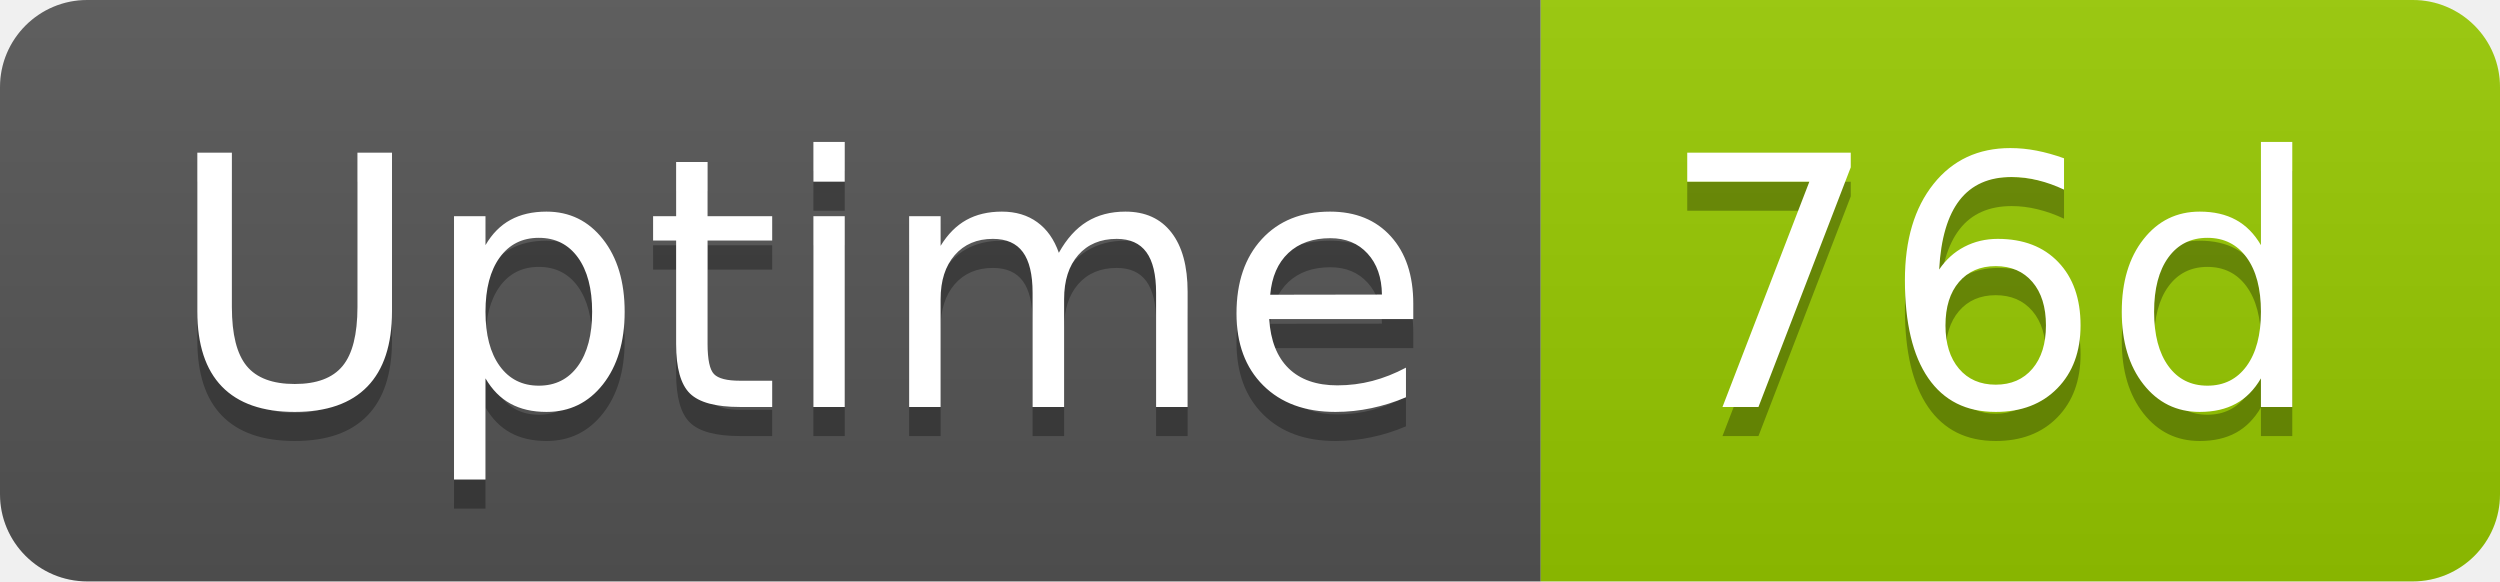
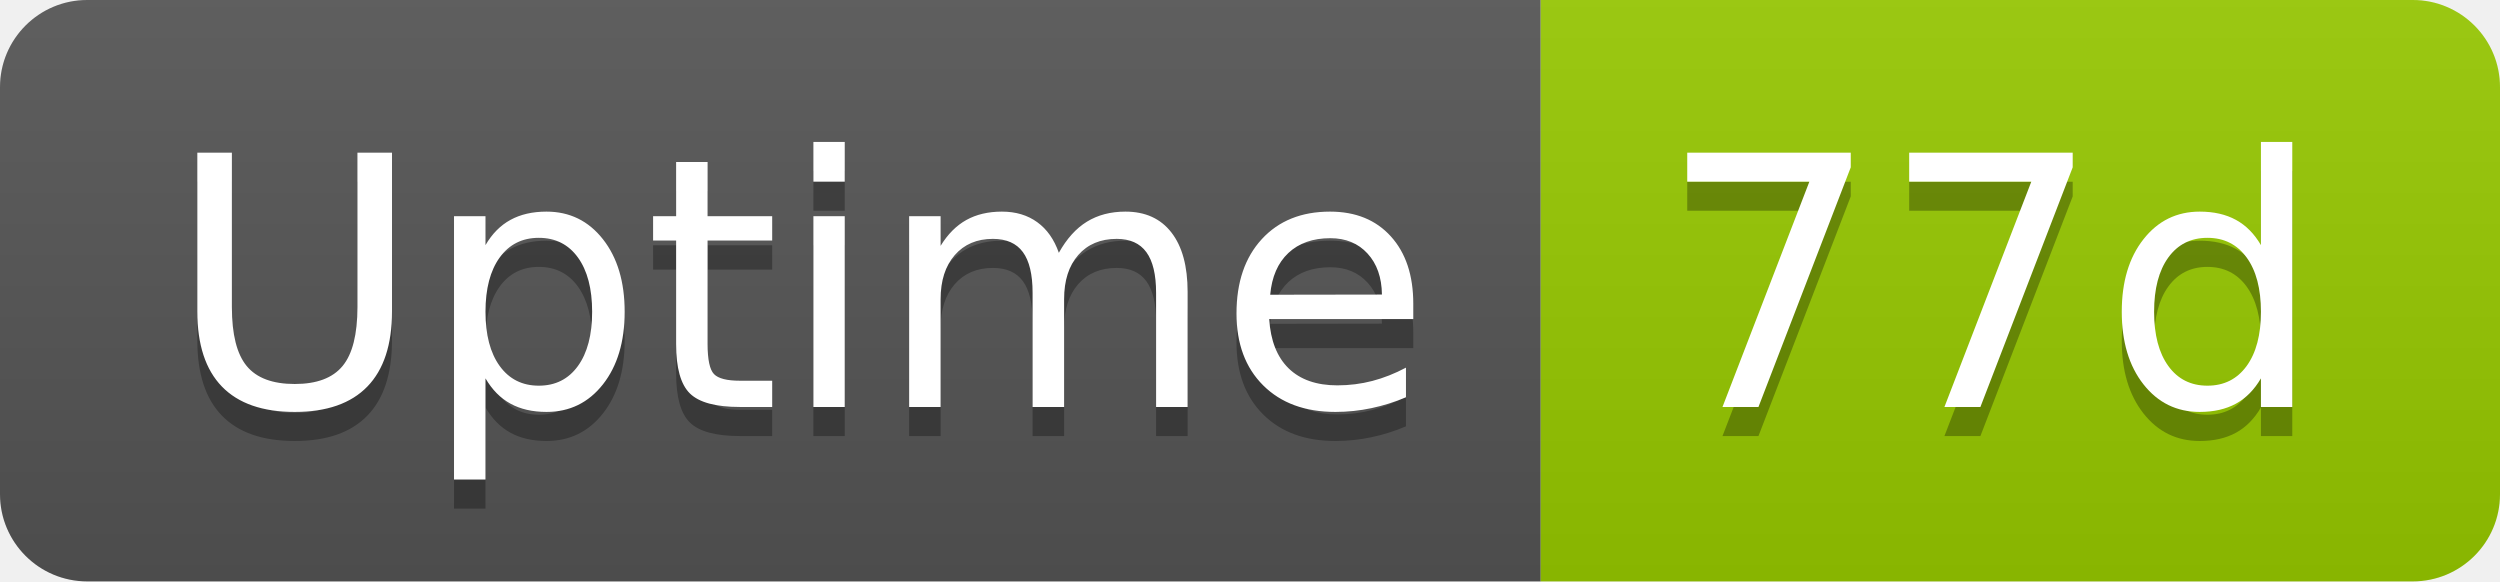
- <svg xmlns="http://www.w3.org/2000/svg" width="86" height="20" role="img" aria-label="Uptime: 76d">
+ <svg xmlns="http://www.w3.org/2000/svg" width="86" height="20" role="img" aria-label="Uptime: 77d">
  <linearGradient id="s" x2="0" y2="100%">
    <stop offset="0" stop-color="#bbb" stop-opacity=".1" />
    <stop offset="1" stop-opacity=".1" />
  </linearGradient>
  <clipPath id="r">
    <rect width="86" height="20" rx="3" fill="#fff" />
  </clipPath>
  <g clip-path="url(#r)">
    <rect width="53" height="20" fill="#555" />
    <rect x="53" width="33" height="20" fill="#97ca00" />
    <rect width="86" height="20" fill="url(#s)" />
  </g>
  <g fill="#fff" text-anchor="middle" font-family="Verdana,Geneva,DejaVu Sans,sans-serif" text-rendering="geometricPrecision" font-size="120">
    <text aria-hidden="true" x="275" y="150" fill="#010101" fill-opacity=".3" transform="scale(.1)" textLength="418">Uptime</text>
    <text x="275" y="140" transform="scale(.1)" fill="#fff" textLength="418">Uptime</text>
-     <text aria-hidden="true" x="685" y="150" fill="#010101" fill-opacity=".3" transform="scale(.1)" textLength="228">76d</text>
-     <text x="685" y="140" transform="scale(.1)" fill="#fff" textLength="228">76d</text>
+     <text aria-hidden="true" x="685" y="150" fill="#010101" fill-opacity=".3" transform="scale(.1)" textLength="228">77d</text>
+     <text x="685" y="140" transform="scale(.1)" fill="#fff" textLength="228">77d</text>
  </g>
</svg>
